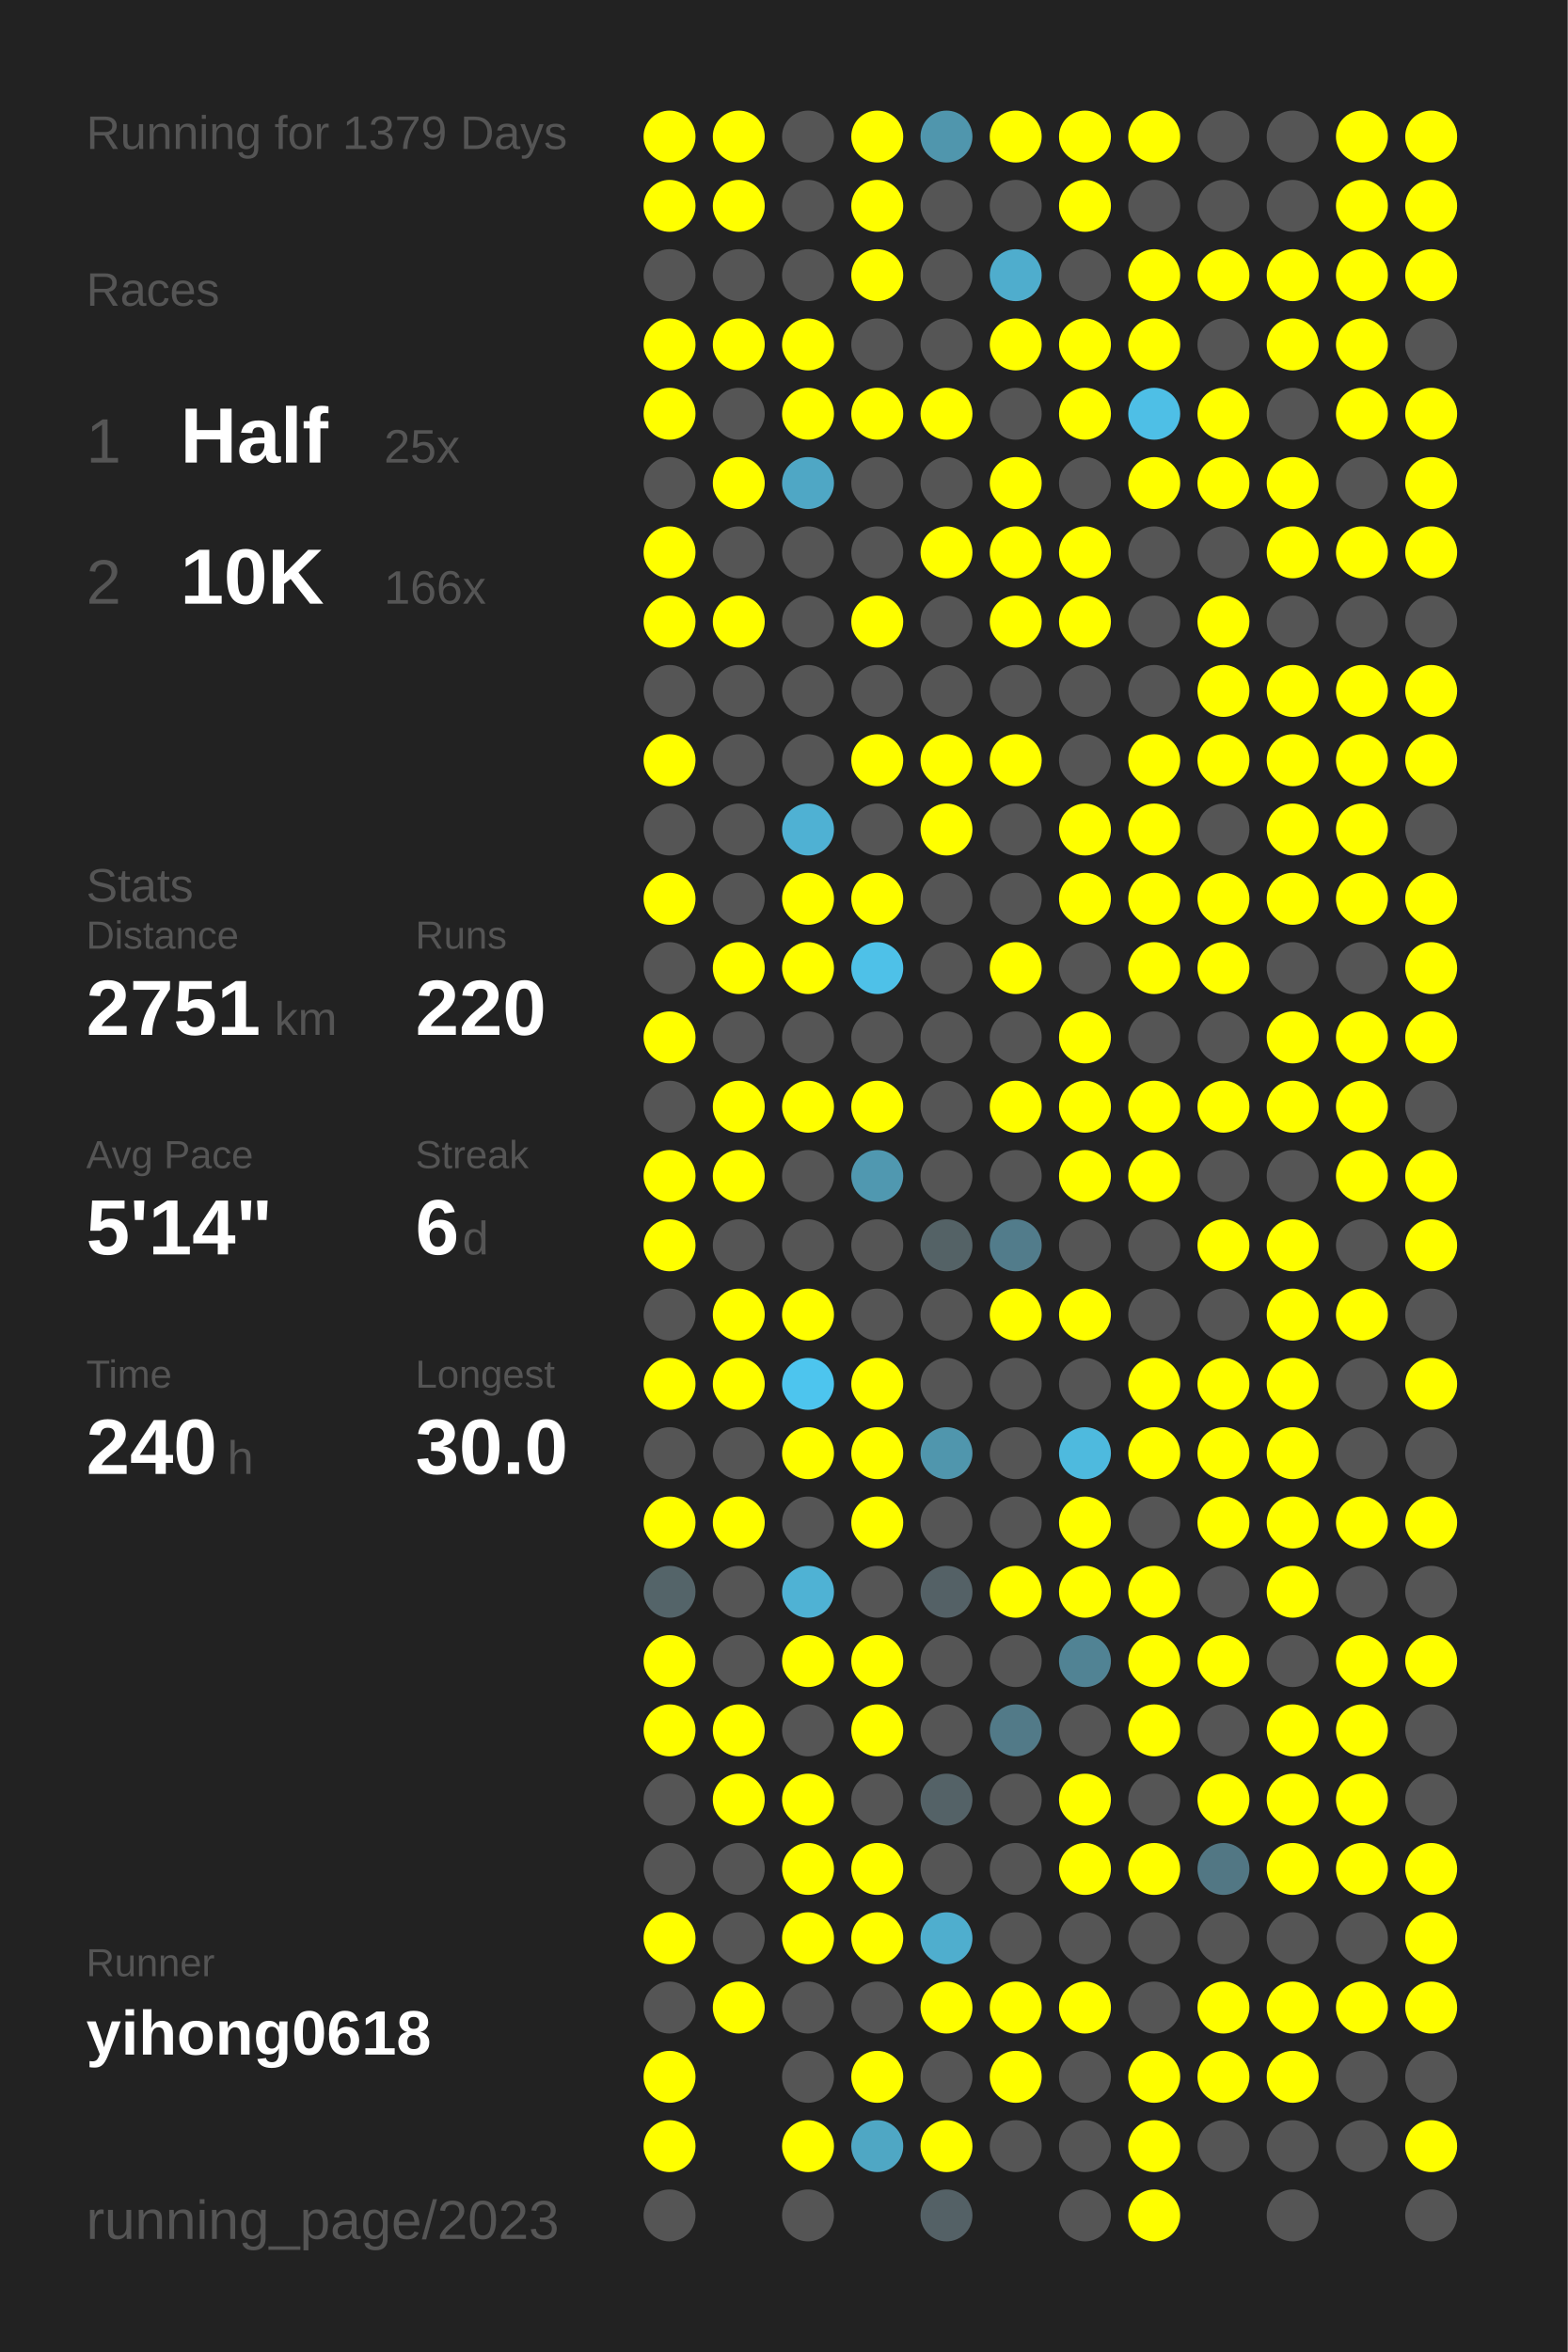
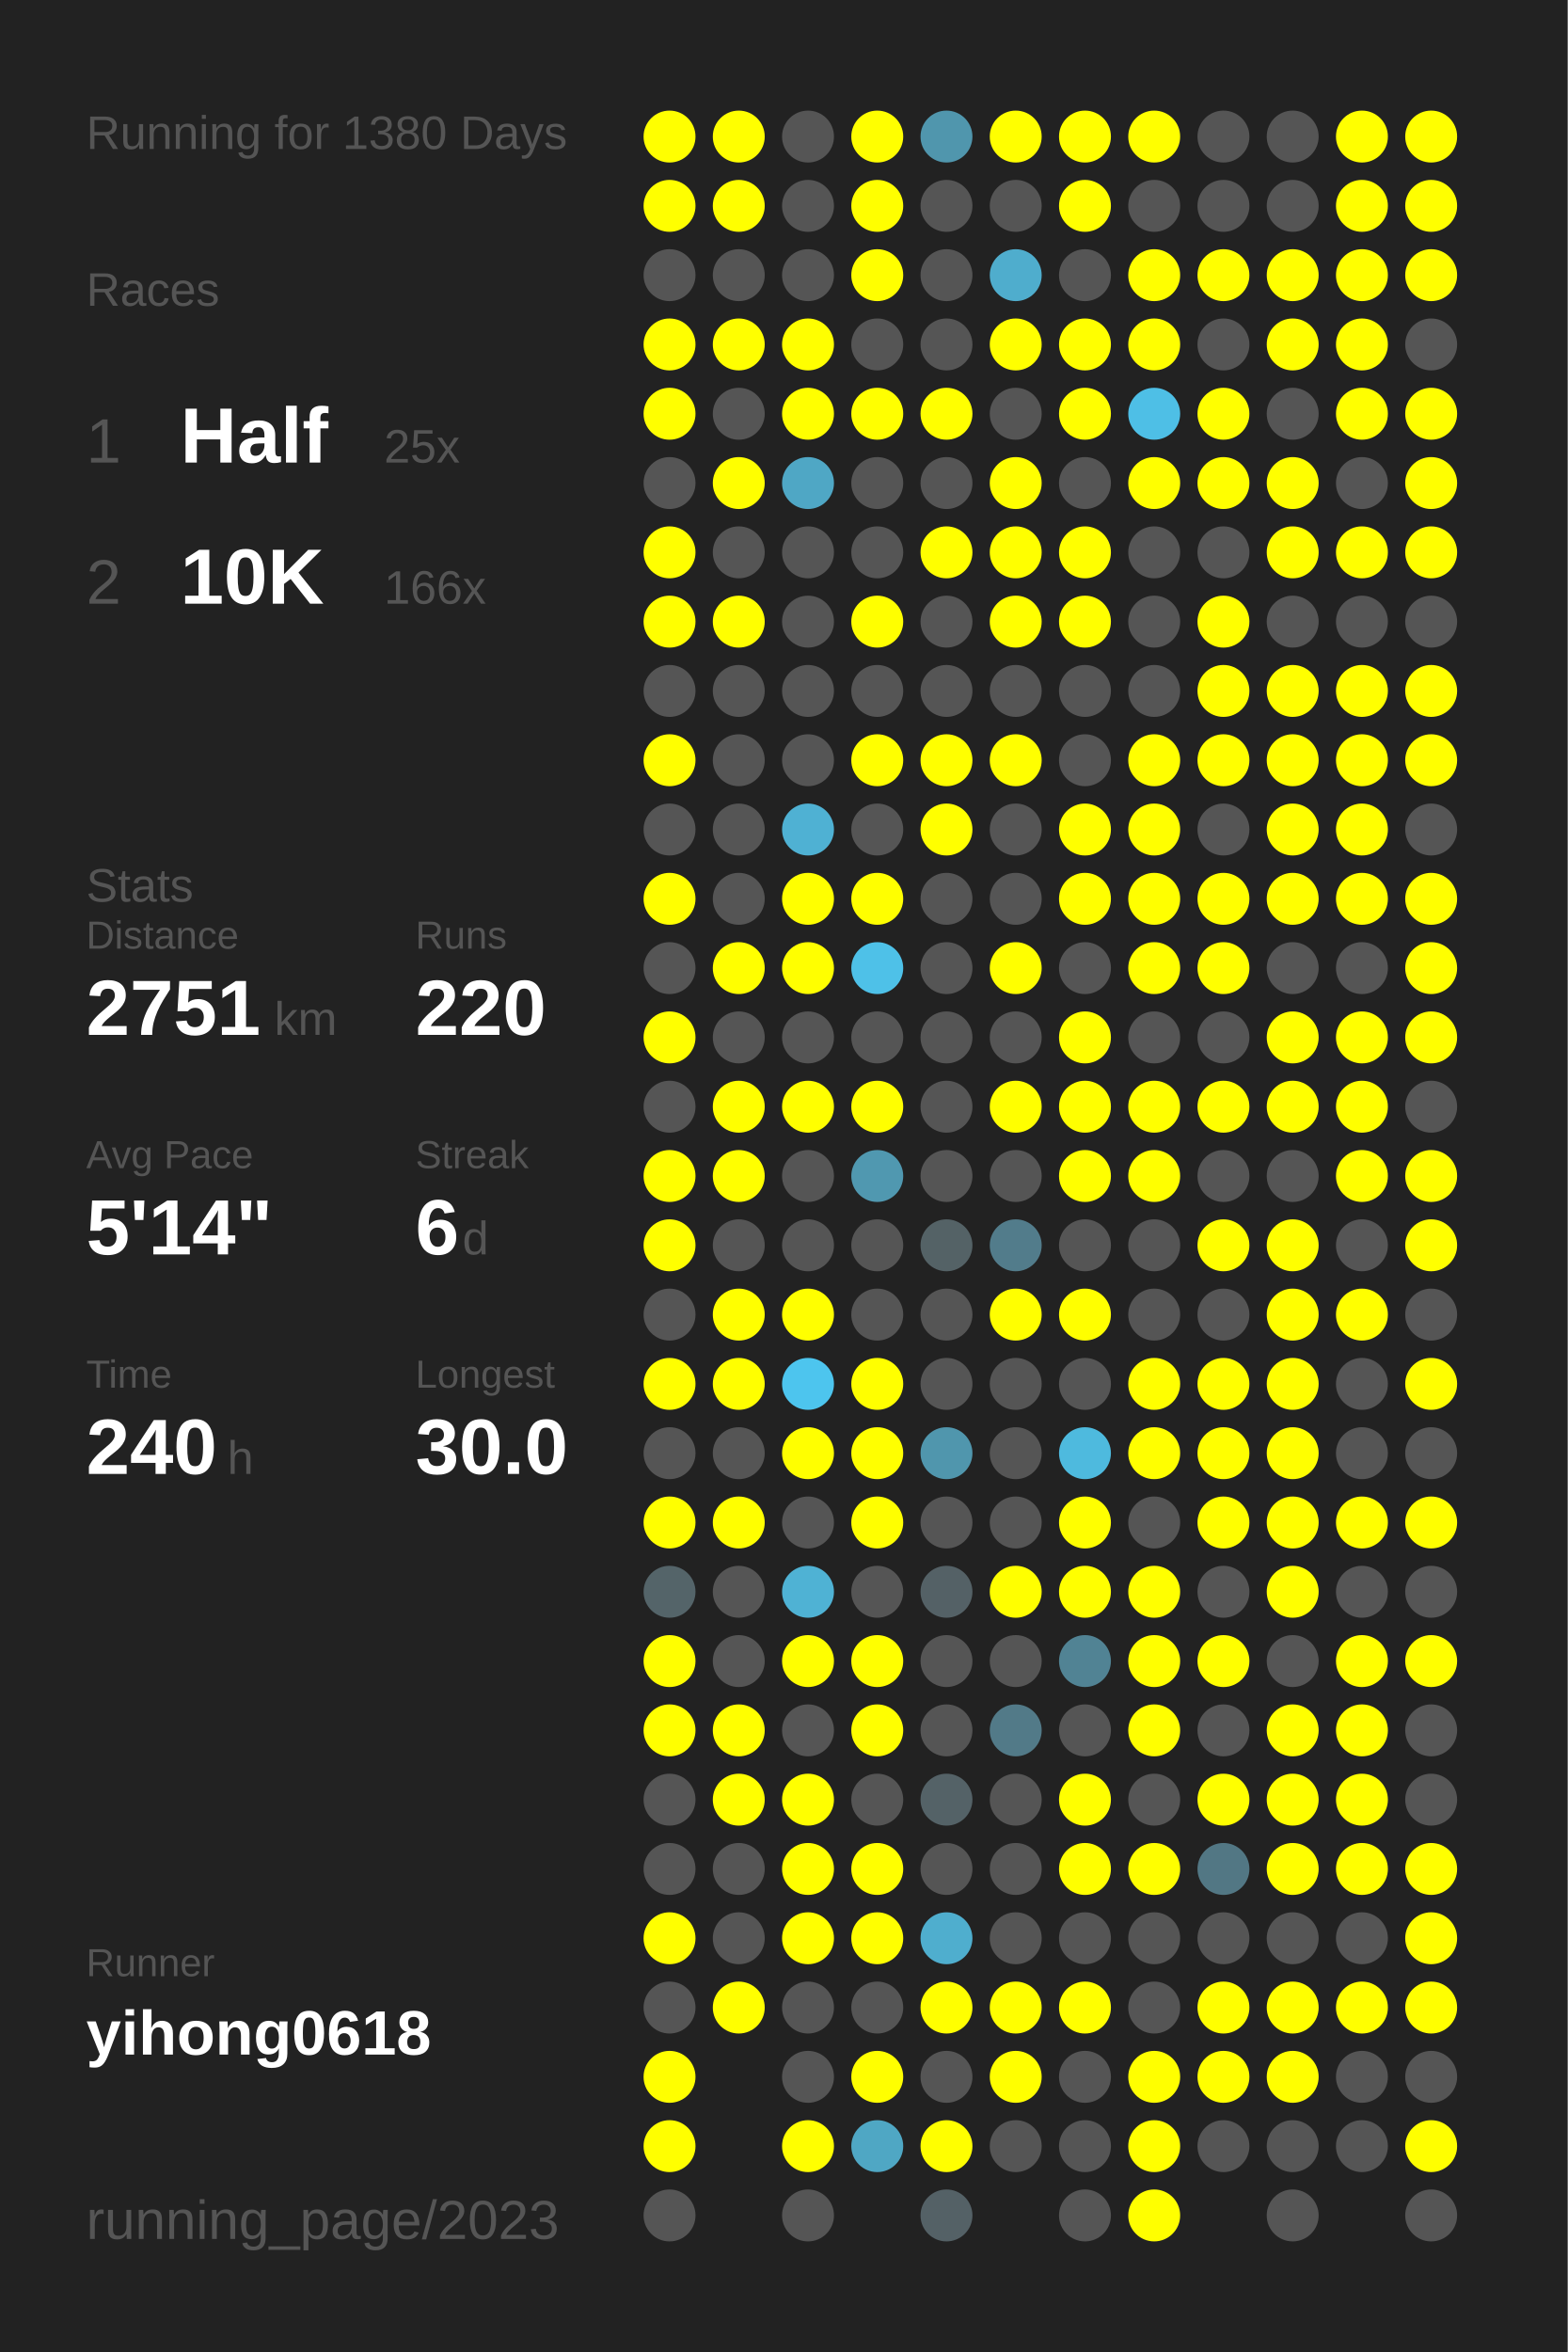
<svg xmlns="http://www.w3.org/2000/svg" baseProfile="full" height="300mm" version="1.1" viewBox="0,0,200,300" width="200mm">
  <defs />
  <rect fill="#222222" height="300" width="200" x="0" y="0" />
-   <text fill="#555555" style="font-size:6px; font-family:Arial;" x="11" y="19">Running for 1379 Days</text>
+   <text fill="#555555" style="font-size:6px; font-family:Arial;" x="11" y="19">Running for 1380 Days</text>
  <text fill="#555555" style="font-size:6px; font-family:Arial;" x="11" y="39">Races</text>
  <text fill="#555555" style="font-size:8px; font-family:Arial;" x="11" y="59">1</text>
  <text fill="#FFFFFF" style="font-size:10px; font-family:Arial; font-weight:bold;" x="23" y="59">Half</text>
  <text fill="#555555" style="font-size:6px; font-family:Arial;" x="49" y="59">25x</text>
  <text fill="#555555" style="font-size:8px; font-family:Arial;" x="11" y="77">2</text>
  <text fill="#FFFFFF" style="font-size:10px; font-family:Arial; font-weight:bold;" x="23" y="77">10K</text>
  <text fill="#555555" style="font-size:6px; font-family:Arial;" x="49" y="77">166x</text>
  <text fill="#555555" style="font-size:6px; font-family:Arial;" x="11" y="115">Stats</text>
  <text fill="#555555" style="font-size:5px; font-family:Arial;" x="11" y="121">Distance</text>
  <text fill="#FFFFFF" style="font-size:10px; font-family:Arial; font-weight:bold;" x="11" y="132">2751</text>
  <text fill="#555555" style="font-size:6px; font-family:Arial;" x="35" y="132">km</text>
  <text fill="#555555" style="font-size:5px; font-family:Arial;" x="53" y="121">Runs</text>
  <text fill="#FFFFFF" style="font-size:10px; font-family:Arial; font-weight:bold;" x="53" y="132">220</text>
  <text fill="#555555" style="font-size:5px; font-family:Arial;" x="11" y="149">Avg Pace</text>
  <text fill="#FFFFFF" style="font-size:10px; font-family:Arial; font-weight:bold;" x="11" y="160">5'14"</text>
  <text fill="#555555" style="font-size:5px; font-family:Arial;" x="53" y="149">Streak</text>
  <text fill="#FFFFFF" style="font-size:10px; font-family:Arial; font-weight:bold;" x="53" y="160">6</text>
  <text fill="#555555" style="font-size:6px; font-family:Arial;" x="59" y="160">d</text>
  <text fill="#555555" style="font-size:5px; font-family:Arial;" x="11" y="177">Time</text>
  <text fill="#FFFFFF" style="font-size:10px; font-family:Arial; font-weight:bold;" x="11" y="188">240</text>
  <text fill="#555555" style="font-size:6px; font-family:Arial;" x="29" y="188">h</text>
  <text fill="#555555" style="font-size:5px; font-family:Arial;" x="53" y="177">Longest</text>
  <text fill="#FFFFFF" style="font-size:10px; font-family:Arial; font-weight:bold;" x="53" y="188">30.0</text>
  <text fill="#555555" style="font-size:5px; font-family:Arial;" x="11" y="252.065">Runner</text>
  <text fill="#FFFFFF" style="font-size:8px; font-family:Arial; font-weight:bold;" x="11" y="262.065">yihong0618</text>
  <text fill="#555555" style="font-size:7px; font-family:Arial;" x="11" y="285.581">running_page/2023</text>
  <circle cx="85.417" cy="17.419" fill="#FFFF00" r="3.312" />
  <circle cx="85.417" cy="26.258" fill="#FFFF00" r="3.312" />
  <circle cx="85.417" cy="35.097" fill="#555555" r="3.312" />
  <circle cx="85.417" cy="43.935" fill="#FFFF00" r="3.312" />
  <circle cx="85.417" cy="52.774" fill="#FFFF00" r="3.312" />
  <circle cx="85.417" cy="61.613" fill="#555555" r="3.312" />
  <circle cx="85.417" cy="70.452" fill="#FFFF00" r="3.312" />
  <circle cx="85.417" cy="79.29" fill="#FFFF00" r="3.312" />
  <circle cx="85.417" cy="88.129" fill="#555555" r="3.312" />
  <circle cx="85.417" cy="96.968" fill="#FFFF00" r="3.312" />
  <circle cx="85.417" cy="105.806" fill="#555555" r="3.312" />
  <circle cx="85.417" cy="114.645" fill="#FFFF00" r="3.312" />
  <circle cx="85.417" cy="123.484" fill="#555555" r="3.312" />
  <circle cx="85.417" cy="132.323" fill="#FFFF00" r="3.312" />
  <circle cx="85.417" cy="141.161" fill="#555555" r="3.312" />
  <circle cx="85.417" cy="150" fill="#FFFF00" r="3.312" />
  <circle cx="85.417" cy="158.839" fill="#FFFF00" r="3.312" />
  <circle cx="85.417" cy="167.677" fill="#555555" r="3.312" />
  <circle cx="85.417" cy="176.516" fill="#FFFF00" r="3.312" />
  <circle cx="85.417" cy="185.355" fill="#555555" r="3.312" />
  <circle cx="85.417" cy="194.194" fill="#FFFF00" r="3.312" />
  <circle cx="85.417" cy="203.032" fill="#546469" r="3.312" />
  <circle cx="85.417" cy="211.871" fill="#FFFF00" r="3.312" />
  <circle cx="85.417" cy="220.71" fill="#FFFF00" r="3.312" />
  <circle cx="85.417" cy="229.548" fill="#555555" r="3.312" />
  <circle cx="85.417" cy="238.387" fill="#555555" r="3.312" />
  <circle cx="85.417" cy="247.226" fill="#FFFF00" r="3.312" />
  <circle cx="85.417" cy="256.065" fill="#555555" r="3.312" />
  <circle cx="85.417" cy="264.903" fill="#FFFF00" r="3.312" />
  <circle cx="85.417" cy="273.742" fill="#FFFF00" r="3.312" />
  <circle cx="85.417" cy="282.581" fill="#555555" r="3.312" />
  <circle cx="94.25" cy="17.419" fill="#FFFF00" r="3.312" />
  <circle cx="94.25" cy="26.258" fill="#FFFF00" r="3.312" />
  <circle cx="94.25" cy="35.097" fill="#555555" r="3.312" />
  <circle cx="94.25" cy="43.935" fill="#FFFF00" r="3.312" />
  <circle cx="94.25" cy="52.774" fill="#555555" r="3.312" />
  <circle cx="94.25" cy="61.613" fill="#FFFF00" r="3.312" />
  <circle cx="94.25" cy="70.452" fill="#555555" r="3.312" />
  <circle cx="94.25" cy="79.29" fill="#FFFF00" r="3.312" />
  <circle cx="94.25" cy="88.129" fill="#555555" r="3.312" />
  <circle cx="94.25" cy="96.968" fill="#555555" r="3.312" />
  <circle cx="94.25" cy="105.806" fill="#555555" r="3.312" />
  <circle cx="94.25" cy="114.645" fill="#555555" r="3.312" />
  <circle cx="94.25" cy="123.484" fill="#FFFF00" r="3.312" />
  <circle cx="94.25" cy="132.323" fill="#555555" r="3.312" />
  <circle cx="94.25" cy="141.161" fill="#FFFF00" r="3.312" />
  <circle cx="94.25" cy="150" fill="#FFFF00" r="3.312" />
  <circle cx="94.25" cy="158.839" fill="#555555" r="3.312" />
  <circle cx="94.25" cy="167.677" fill="#FFFF00" r="3.312" />
  <circle cx="94.25" cy="176.516" fill="#FFFF00" r="3.312" />
  <circle cx="94.25" cy="185.355" fill="#555555" r="3.312" />
  <circle cx="94.25" cy="194.194" fill="#FFFF00" r="3.312" />
  <circle cx="94.25" cy="203.032" fill="#555555" r="3.312" />
  <circle cx="94.25" cy="211.871" fill="#555555" r="3.312" />
  <circle cx="94.25" cy="220.71" fill="#FFFF00" r="3.312" />
  <circle cx="94.25" cy="229.548" fill="#FFFF00" r="3.312" />
  <circle cx="94.25" cy="238.387" fill="#555555" r="3.312" />
  <circle cx="94.25" cy="247.226" fill="#555555" r="3.312" />
  <circle cx="94.25" cy="256.065" fill="#FFFF00" r="3.312" />
  <circle cx="103.083" cy="17.419" fill="#555555" r="3.312" />
  <circle cx="103.083" cy="26.258" fill="#555555" r="3.312" />
  <circle cx="103.083" cy="35.097" fill="#555555" r="3.312" />
  <circle cx="103.083" cy="43.935" fill="#FFFF00" r="3.312" />
  <circle cx="103.083" cy="52.774" fill="#FFFF00" r="3.312" />
  <circle cx="103.083" cy="61.613" fill="#4fa7c5" r="3.312" />
  <circle cx="103.083" cy="70.452" fill="#555555" r="3.312" />
  <circle cx="103.083" cy="79.29" fill="#555555" r="3.312" />
  <circle cx="103.083" cy="88.129" fill="#555555" r="3.312" />
  <circle cx="103.083" cy="96.968" fill="#555555" r="3.312" />
  <circle cx="103.083" cy="105.806" fill="#4fb1d3" r="3.312" />
  <circle cx="103.083" cy="114.645" fill="#FFFF00" r="3.312" />
  <circle cx="103.083" cy="123.484" fill="#FFFF00" r="3.312" />
  <circle cx="103.083" cy="132.323" fill="#555555" r="3.312" />
  <circle cx="103.083" cy="141.161" fill="#FFFF00" r="3.312" />
  <circle cx="103.083" cy="150" fill="#555555" r="3.312" />
  <circle cx="103.083" cy="158.839" fill="#555555" r="3.312" />
  <circle cx="103.083" cy="167.677" fill="#FFFF00" r="3.312" />
  <circle cx="103.083" cy="176.516" fill="#4dc5ee" r="3.312" />
  <circle cx="103.083" cy="185.355" fill="#FFFF00" r="3.312" />
  <circle cx="103.083" cy="194.194" fill="#555555" r="3.312" />
  <circle cx="103.083" cy="203.032" fill="#4fb2d4" r="3.312" />
  <circle cx="103.083" cy="211.871" fill="#FFFF00" r="3.312" />
  <circle cx="103.083" cy="220.71" fill="#555555" r="3.312" />
  <circle cx="103.083" cy="229.548" fill="#FFFF00" r="3.312" />
  <circle cx="103.083" cy="238.387" fill="#FFFF00" r="3.312" />
  <circle cx="103.083" cy="247.226" fill="#FFFF00" r="3.312" />
  <circle cx="103.083" cy="256.065" fill="#555555" r="3.312" />
  <circle cx="103.083" cy="264.903" fill="#555555" r="3.312" />
  <circle cx="103.083" cy="273.742" fill="#FFFF00" r="3.312" />
  <circle cx="103.083" cy="282.581" fill="#555555" r="3.312" />
  <circle cx="111.917" cy="17.419" fill="#FFFF00" r="3.312" />
  <circle cx="111.917" cy="26.258" fill="#FFFF00" r="3.312" />
  <circle cx="111.917" cy="35.097" fill="#FFFF00" r="3.312" />
  <circle cx="111.917" cy="43.935" fill="#555555" r="3.312" />
  <circle cx="111.917" cy="52.774" fill="#FFFF00" r="3.312" />
  <circle cx="111.917" cy="61.613" fill="#555555" r="3.312" />
  <circle cx="111.917" cy="70.452" fill="#555555" r="3.312" />
  <circle cx="111.917" cy="79.29" fill="#FFFF00" r="3.312" />
  <circle cx="111.917" cy="88.129" fill="#555555" r="3.312" />
  <circle cx="111.917" cy="96.968" fill="#FFFF00" r="3.312" />
  <circle cx="111.917" cy="105.806" fill="#555555" r="3.312" />
  <circle cx="111.917" cy="114.645" fill="#FFFF00" r="3.312" />
  <circle cx="111.917" cy="123.484" fill="#4ec1e8" r="3.312" />
  <circle cx="111.917" cy="132.323" fill="#555555" r="3.312" />
  <circle cx="111.917" cy="141.161" fill="#FFFF00" r="3.312" />
  <circle cx="111.917" cy="150" fill="#5098b0" r="3.312" />
  <circle cx="111.917" cy="158.839" fill="#555555" r="3.312" />
  <circle cx="111.917" cy="167.677" fill="#555555" r="3.312" />
  <circle cx="111.917" cy="176.516" fill="#FFFF00" r="3.312" />
  <circle cx="111.917" cy="185.355" fill="#FFFF00" r="3.312" />
  <circle cx="111.917" cy="194.194" fill="#FFFF00" r="3.312" />
  <circle cx="111.917" cy="203.032" fill="#555555" r="3.312" />
  <circle cx="111.917" cy="211.871" fill="#FFFF00" r="3.312" />
  <circle cx="111.917" cy="220.71" fill="#FFFF00" r="3.312" />
  <circle cx="111.917" cy="229.548" fill="#555555" r="3.312" />
  <circle cx="111.917" cy="238.387" fill="#FFFF00" r="3.312" />
  <circle cx="111.917" cy="247.226" fill="#FFFF00" r="3.312" />
  <circle cx="111.917" cy="256.065" fill="#555555" r="3.312" />
  <circle cx="111.917" cy="264.903" fill="#FFFF00" r="3.312" />
  <circle cx="111.917" cy="273.742" fill="#4fa7c4" r="3.312" />
  <circle cx="120.75" cy="17.419" fill="#5096ad" r="3.312" />
  <circle cx="120.75" cy="26.258" fill="#555555" r="3.312" />
  <circle cx="120.75" cy="35.097" fill="#555555" r="3.312" />
  <circle cx="120.75" cy="43.935" fill="#555555" r="3.312" />
  <circle cx="120.75" cy="52.774" fill="#FFFF00" r="3.312" />
  <circle cx="120.75" cy="61.613" fill="#555555" r="3.312" />
  <circle cx="120.75" cy="70.452" fill="#FFFF00" r="3.312" />
  <circle cx="120.75" cy="79.29" fill="#555555" r="3.312" />
  <circle cx="120.75" cy="88.129" fill="#555555" r="3.312" />
  <circle cx="120.75" cy="96.968" fill="#FFFF00" r="3.312" />
  <circle cx="120.75" cy="105.806" fill="#FFFF00" r="3.312" />
  <circle cx="120.75" cy="114.645" fill="#555555" r="3.312" />
  <circle cx="120.75" cy="123.484" fill="#555555" r="3.312" />
  <circle cx="120.75" cy="132.323" fill="#555555" r="3.312" />
  <circle cx="120.75" cy="141.161" fill="#555555" r="3.312" />
  <circle cx="120.75" cy="150" fill="#555555" r="3.312" />
  <circle cx="120.75" cy="158.839" fill="#546266" r="3.312" />
  <circle cx="120.75" cy="167.677" fill="#555555" r="3.312" />
  <circle cx="120.75" cy="176.516" fill="#555555" r="3.312" />
  <circle cx="120.75" cy="185.355" fill="#5096ad" r="3.312" />
  <circle cx="120.75" cy="194.194" fill="#555555" r="3.312" />
  <circle cx="120.75" cy="203.032" fill="#546166" r="3.312" />
  <circle cx="120.75" cy="211.871" fill="#555555" r="3.312" />
  <circle cx="120.75" cy="220.71" fill="#555555" r="3.312" />
  <circle cx="120.75" cy="229.548" fill="#546267" r="3.312" />
  <circle cx="120.75" cy="238.387" fill="#555555" r="3.312" />
  <circle cx="120.75" cy="247.226" fill="#4faece" r="3.312" />
  <circle cx="120.75" cy="256.065" fill="#FFFF00" r="3.312" />
  <circle cx="120.75" cy="264.903" fill="#555555" r="3.312" />
  <circle cx="120.75" cy="273.742" fill="#FFFF00" r="3.312" />
  <circle cx="120.75" cy="282.581" fill="#546166" r="3.312" />
  <circle cx="129.583" cy="17.419" fill="#FFFF00" r="3.312" />
  <circle cx="129.583" cy="26.258" fill="#555555" r="3.312" />
  <circle cx="129.583" cy="35.097" fill="#4fadcd" r="3.312" />
  <circle cx="129.583" cy="43.935" fill="#FFFF00" r="3.312" />
  <circle cx="129.583" cy="52.774" fill="#555555" r="3.312" />
  <circle cx="129.583" cy="61.613" fill="#FFFF00" r="3.312" />
  <circle cx="129.583" cy="70.452" fill="#FFFF00" r="3.312" />
  <circle cx="129.583" cy="79.29" fill="#FFFF00" r="3.312" />
  <circle cx="129.583" cy="88.129" fill="#555555" r="3.312" />
  <circle cx="129.583" cy="96.968" fill="#FFFF00" r="3.312" />
  <circle cx="129.583" cy="105.806" fill="#555555" r="3.312" />
  <circle cx="129.583" cy="114.645" fill="#555555" r="3.312" />
  <circle cx="129.583" cy="123.484" fill="#FFFF00" r="3.312" />
  <circle cx="129.583" cy="132.323" fill="#555555" r="3.312" />
  <circle cx="129.583" cy="141.161" fill="#FFFF00" r="3.312" />
  <circle cx="129.583" cy="150" fill="#555555" r="3.312" />
  <circle cx="129.583" cy="158.839" fill="#527c8b" r="3.312" />
  <circle cx="129.583" cy="167.677" fill="#FFFF00" r="3.312" />
  <circle cx="129.583" cy="176.516" fill="#555555" r="3.312" />
  <circle cx="129.583" cy="185.355" fill="#555555" r="3.312" />
  <circle cx="129.583" cy="194.194" fill="#555555" r="3.312" />
  <circle cx="129.583" cy="203.032" fill="#FFFF00" r="3.312" />
  <circle cx="129.583" cy="211.871" fill="#555555" r="3.312" />
  <circle cx="129.583" cy="220.71" fill="#527a88" r="3.312" />
  <circle cx="129.583" cy="229.548" fill="#555555" r="3.312" />
  <circle cx="129.583" cy="238.387" fill="#555555" r="3.312" />
  <circle cx="129.583" cy="247.226" fill="#555555" r="3.312" />
  <circle cx="129.583" cy="256.065" fill="#FFFF00" r="3.312" />
  <circle cx="129.583" cy="264.903" fill="#FFFF00" r="3.312" />
  <circle cx="129.583" cy="273.742" fill="#555555" r="3.312" />
  <circle cx="138.417" cy="17.419" fill="#FFFF00" r="3.312" />
  <circle cx="138.417" cy="26.258" fill="#FFFF00" r="3.312" />
  <circle cx="138.417" cy="35.097" fill="#555555" r="3.312" />
  <circle cx="138.417" cy="43.935" fill="#FFFF00" r="3.312" />
  <circle cx="138.417" cy="52.774" fill="#FFFF00" r="3.312" />
  <circle cx="138.417" cy="61.613" fill="#555555" r="3.312" />
  <circle cx="138.417" cy="70.452" fill="#FFFF00" r="3.312" />
  <circle cx="138.417" cy="79.29" fill="#FFFF00" r="3.312" />
  <circle cx="138.417" cy="88.129" fill="#555555" r="3.312" />
  <circle cx="138.417" cy="96.968" fill="#555555" r="3.312" />
  <circle cx="138.417" cy="105.806" fill="#FFFF00" r="3.312" />
  <circle cx="138.417" cy="114.645" fill="#FFFF00" r="3.312" />
  <circle cx="138.417" cy="123.484" fill="#555555" r="3.312" />
  <circle cx="138.417" cy="132.323" fill="#FFFF00" r="3.312" />
  <circle cx="138.417" cy="141.161" fill="#FFFF00" r="3.312" />
  <circle cx="138.417" cy="150" fill="#FFFF00" r="3.312" />
  <circle cx="138.417" cy="158.839" fill="#555555" r="3.312" />
  <circle cx="138.417" cy="167.677" fill="#FFFF00" r="3.312" />
  <circle cx="138.417" cy="176.516" fill="#555555" r="3.312" />
  <circle cx="138.417" cy="185.355" fill="#4ebade" r="3.312" />
  <circle cx="138.417" cy="194.194" fill="#FFFF00" r="3.312" />
  <circle cx="138.417" cy="203.032" fill="#FFFF00" r="3.312" />
  <circle cx="138.417" cy="211.871" fill="#518394" r="3.312" />
  <circle cx="138.417" cy="220.71" fill="#555555" r="3.312" />
  <circle cx="138.417" cy="229.548" fill="#FFFF00" r="3.312" />
  <circle cx="138.417" cy="238.387" fill="#FFFF00" r="3.312" />
  <circle cx="138.417" cy="247.226" fill="#555555" r="3.312" />
  <circle cx="138.417" cy="256.065" fill="#FFFF00" r="3.312" />
  <circle cx="138.417" cy="264.903" fill="#555555" r="3.312" />
  <circle cx="138.417" cy="273.742" fill="#555555" r="3.312" />
  <circle cx="138.417" cy="282.581" fill="#555555" r="3.312" />
  <circle cx="147.25" cy="17.419" fill="#FFFF00" r="3.312" />
  <circle cx="147.25" cy="26.258" fill="#555555" r="3.312" />
  <circle cx="147.25" cy="35.097" fill="#FFFF00" r="3.312" />
  <circle cx="147.25" cy="43.935" fill="#FFFF00" r="3.312" />
  <circle cx="147.25" cy="52.774" fill="#4ebfe6" r="3.312" />
  <circle cx="147.25" cy="61.613" fill="#FFFF00" r="3.312" />
  <circle cx="147.25" cy="70.452" fill="#555555" r="3.312" />
  <circle cx="147.25" cy="79.29" fill="#555555" r="3.312" />
  <circle cx="147.25" cy="88.129" fill="#555555" r="3.312" />
  <circle cx="147.25" cy="96.968" fill="#FFFF00" r="3.312" />
  <circle cx="147.25" cy="105.806" fill="#FFFF00" r="3.312" />
  <circle cx="147.25" cy="114.645" fill="#FFFF00" r="3.312" />
  <circle cx="147.25" cy="123.484" fill="#FFFF00" r="3.312" />
  <circle cx="147.25" cy="132.323" fill="#555555" r="3.312" />
  <circle cx="147.25" cy="141.161" fill="#FFFF00" r="3.312" />
  <circle cx="147.25" cy="150" fill="#FFFF00" r="3.312" />
  <circle cx="147.25" cy="158.839" fill="#555555" r="3.312" />
  <circle cx="147.25" cy="167.677" fill="#555555" r="3.312" />
  <circle cx="147.25" cy="176.516" fill="#FFFF00" r="3.312" />
  <circle cx="147.25" cy="185.355" fill="#FFFF00" r="3.312" />
  <circle cx="147.25" cy="194.194" fill="#555555" r="3.312" />
  <circle cx="147.25" cy="203.032" fill="#FFFF00" r="3.312" />
  <circle cx="147.25" cy="211.871" fill="#FFFF00" r="3.312" />
  <circle cx="147.25" cy="220.71" fill="#FFFF00" r="3.312" />
  <circle cx="147.25" cy="229.548" fill="#555555" r="3.312" />
  <circle cx="147.25" cy="238.387" fill="#FFFF00" r="3.312" />
  <circle cx="147.25" cy="247.226" fill="#555555" r="3.312" />
  <circle cx="147.25" cy="256.065" fill="#555555" r="3.312" />
  <circle cx="147.25" cy="264.903" fill="#FFFF00" r="3.312" />
  <circle cx="147.25" cy="273.742" fill="#FFFF00" r="3.312" />
  <circle cx="147.25" cy="282.581" fill="#FFFF00" r="3.312" />
  <circle cx="156.083" cy="17.419" fill="#555555" r="3.312" />
  <circle cx="156.083" cy="26.258" fill="#555555" r="3.312" />
  <circle cx="156.083" cy="35.097" fill="#FFFF00" r="3.312" />
  <circle cx="156.083" cy="43.935" fill="#555555" r="3.312" />
  <circle cx="156.083" cy="52.774" fill="#FFFF00" r="3.312" />
  <circle cx="156.083" cy="61.613" fill="#FFFF00" r="3.312" />
  <circle cx="156.083" cy="70.452" fill="#555555" r="3.312" />
  <circle cx="156.083" cy="79.29" fill="#FFFF00" r="3.312" />
  <circle cx="156.083" cy="88.129" fill="#FFFF00" r="3.312" />
  <circle cx="156.083" cy="96.968" fill="#FFFF00" r="3.312" />
  <circle cx="156.083" cy="105.806" fill="#555555" r="3.312" />
  <circle cx="156.083" cy="114.645" fill="#FFFF00" r="3.312" />
  <circle cx="156.083" cy="123.484" fill="#FFFF00" r="3.312" />
  <circle cx="156.083" cy="132.323" fill="#555555" r="3.312" />
  <circle cx="156.083" cy="141.161" fill="#FFFF00" r="3.312" />
  <circle cx="156.083" cy="150" fill="#555555" r="3.312" />
  <circle cx="156.083" cy="158.839" fill="#FFFF00" r="3.312" />
  <circle cx="156.083" cy="167.677" fill="#555555" r="3.312" />
  <circle cx="156.083" cy="176.516" fill="#FFFF00" r="3.312" />
  <circle cx="156.083" cy="185.355" fill="#FFFF00" r="3.312" />
  <circle cx="156.083" cy="194.194" fill="#FFFF00" r="3.312" />
  <circle cx="156.083" cy="203.032" fill="#555555" r="3.312" />
  <circle cx="156.083" cy="211.871" fill="#FFFF00" r="3.312" />
  <circle cx="156.083" cy="220.71" fill="#555555" r="3.312" />
  <circle cx="156.083" cy="229.548" fill="#FFFF00" r="3.312" />
  <circle cx="156.083" cy="238.387" fill="#527784" r="3.312" />
  <circle cx="156.083" cy="247.226" fill="#555555" r="3.312" />
  <circle cx="156.083" cy="256.065" fill="#FFFF00" r="3.312" />
  <circle cx="156.083" cy="264.903" fill="#FFFF00" r="3.312" />
  <circle cx="156.083" cy="273.742" fill="#555555" r="3.312" />
  <circle cx="164.917" cy="17.419" fill="#555555" r="3.312" />
  <circle cx="164.917" cy="26.258" fill="#555555" r="3.312" />
  <circle cx="164.917" cy="35.097" fill="#FFFF00" r="3.312" />
  <circle cx="164.917" cy="43.935" fill="#FFFF00" r="3.312" />
  <circle cx="164.917" cy="52.774" fill="#555555" r="3.312" />
  <circle cx="164.917" cy="61.613" fill="#FFFF00" r="3.312" />
  <circle cx="164.917" cy="70.452" fill="#FFFF00" r="3.312" />
  <circle cx="164.917" cy="79.29" fill="#555555" r="3.312" />
  <circle cx="164.917" cy="88.129" fill="#FFFF00" r="3.312" />
  <circle cx="164.917" cy="96.968" fill="#FFFF00" r="3.312" />
  <circle cx="164.917" cy="105.806" fill="#FFFF00" r="3.312" />
  <circle cx="164.917" cy="114.645" fill="#FFFF00" r="3.312" />
  <circle cx="164.917" cy="123.484" fill="#555555" r="3.312" />
  <circle cx="164.917" cy="132.323" fill="#FFFF00" r="3.312" />
  <circle cx="164.917" cy="141.161" fill="#FFFF00" r="3.312" />
  <circle cx="164.917" cy="150" fill="#555555" r="3.312" />
  <circle cx="164.917" cy="158.839" fill="#FFFF00" r="3.312" />
  <circle cx="164.917" cy="167.677" fill="#FFFF00" r="3.312" />
  <circle cx="164.917" cy="176.516" fill="#FFFF00" r="3.312" />
  <circle cx="164.917" cy="185.355" fill="#FFFF00" r="3.312" />
  <circle cx="164.917" cy="194.194" fill="#FFFF00" r="3.312" />
  <circle cx="164.917" cy="203.032" fill="#FFFF00" r="3.312" />
  <circle cx="164.917" cy="211.871" fill="#555555" r="3.312" />
  <circle cx="164.917" cy="220.71" fill="#FFFF00" r="3.312" />
  <circle cx="164.917" cy="229.548" fill="#FFFF00" r="3.312" />
  <circle cx="164.917" cy="238.387" fill="#FFFF00" r="3.312" />
  <circle cx="164.917" cy="247.226" fill="#555555" r="3.312" />
  <circle cx="164.917" cy="256.065" fill="#FFFF00" r="3.312" />
  <circle cx="164.917" cy="264.903" fill="#FFFF00" r="3.312" />
  <circle cx="164.917" cy="273.742" fill="#555555" r="3.312" />
  <circle cx="164.917" cy="282.581" fill="#555555" r="3.312" />
  <circle cx="173.75" cy="17.419" fill="#FFFF00" r="3.312" />
  <circle cx="173.75" cy="26.258" fill="#FFFF00" r="3.312" />
  <circle cx="173.75" cy="35.097" fill="#FFFF00" r="3.312" />
  <circle cx="173.75" cy="43.935" fill="#FFFF00" r="3.312" />
  <circle cx="173.75" cy="52.774" fill="#FFFF00" r="3.312" />
  <circle cx="173.75" cy="61.613" fill="#555555" r="3.312" />
  <circle cx="173.75" cy="70.452" fill="#FFFF00" r="3.312" />
  <circle cx="173.75" cy="79.29" fill="#555555" r="3.312" />
  <circle cx="173.75" cy="88.129" fill="#FFFF00" r="3.312" />
  <circle cx="173.75" cy="96.968" fill="#FFFF00" r="3.312" />
  <circle cx="173.75" cy="105.806" fill="#FFFF00" r="3.312" />
  <circle cx="173.75" cy="114.645" fill="#FFFF00" r="3.312" />
  <circle cx="173.75" cy="123.484" fill="#555555" r="3.312" />
  <circle cx="173.75" cy="132.323" fill="#FFFF00" r="3.312" />
  <circle cx="173.75" cy="141.161" fill="#FFFF00" r="3.312" />
  <circle cx="173.75" cy="150" fill="#FFFF00" r="3.312" />
  <circle cx="173.75" cy="158.839" fill="#555555" r="3.312" />
  <circle cx="173.75" cy="167.677" fill="#FFFF00" r="3.312" />
  <circle cx="173.75" cy="176.516" fill="#555555" r="3.312" />
  <circle cx="173.75" cy="185.355" fill="#555555" r="3.312" />
  <circle cx="173.75" cy="194.194" fill="#FFFF00" r="3.312" />
  <circle cx="173.75" cy="203.032" fill="#555555" r="3.312" />
  <circle cx="173.75" cy="211.871" fill="#FFFF00" r="3.312" />
  <circle cx="173.75" cy="220.71" fill="#FFFF00" r="3.312" />
  <circle cx="173.75" cy="229.548" fill="#FFFF00" r="3.312" />
  <circle cx="173.75" cy="238.387" fill="#FFFF00" r="3.312" />
  <circle cx="173.75" cy="247.226" fill="#555555" r="3.312" />
  <circle cx="173.75" cy="256.065" fill="#FFFF00" r="3.312" />
  <circle cx="173.75" cy="264.903" fill="#555555" r="3.312" />
  <circle cx="173.75" cy="273.742" fill="#555555" r="3.312" />
  <circle cx="182.583" cy="17.419" fill="#FFFF00" r="3.312" />
  <circle cx="182.583" cy="26.258" fill="#FFFF00" r="3.312" />
  <circle cx="182.583" cy="35.097" fill="#FFFF00" r="3.312" />
  <circle cx="182.583" cy="43.935" fill="#555555" r="3.312" />
  <circle cx="182.583" cy="52.774" fill="#FFFF00" r="3.312" />
  <circle cx="182.583" cy="61.613" fill="#FFFF00" r="3.312" />
  <circle cx="182.583" cy="70.452" fill="#FFFF00" r="3.312" />
  <circle cx="182.583" cy="79.29" fill="#555555" r="3.312" />
  <circle cx="182.583" cy="88.129" fill="#FFFF00" r="3.312" />
  <circle cx="182.583" cy="96.968" fill="#FFFF00" r="3.312" />
  <circle cx="182.583" cy="105.806" fill="#555555" r="3.312" />
  <circle cx="182.583" cy="114.645" fill="#FFFF00" r="3.312" />
  <circle cx="182.583" cy="123.484" fill="#FFFF00" r="3.312" />
  <circle cx="182.583" cy="132.323" fill="#FFFF00" r="3.312" />
  <circle cx="182.583" cy="141.161" fill="#555555" r="3.312" />
  <circle cx="182.583" cy="150" fill="#FFFF00" r="3.312" />
  <circle cx="182.583" cy="158.839" fill="#FFFF00" r="3.312" />
  <circle cx="182.583" cy="167.677" fill="#555555" r="3.312" />
  <circle cx="182.583" cy="176.516" fill="#FFFF00" r="3.312" />
  <circle cx="182.583" cy="185.355" fill="#555555" r="3.312" />
  <circle cx="182.583" cy="194.194" fill="#FFFF00" r="3.312" />
  <circle cx="182.583" cy="203.032" fill="#555555" r="3.312" />
  <circle cx="182.583" cy="211.871" fill="#FFFF00" r="3.312" />
  <circle cx="182.583" cy="220.71" fill="#555555" r="3.312" />
  <circle cx="182.583" cy="229.548" fill="#555555" r="3.312" />
  <circle cx="182.583" cy="238.387" fill="#FFFF00" r="3.312" />
  <circle cx="182.583" cy="247.226" fill="#FFFF00" r="3.312" />
  <circle cx="182.583" cy="256.065" fill="#FFFF00" r="3.312" />
  <circle cx="182.583" cy="264.903" fill="#555555" r="3.312" />
  <circle cx="182.583" cy="273.742" fill="#FFFF00" r="3.312" />
  <circle cx="182.583" cy="282.581" fill="#555555" r="3.312" />
</svg>
